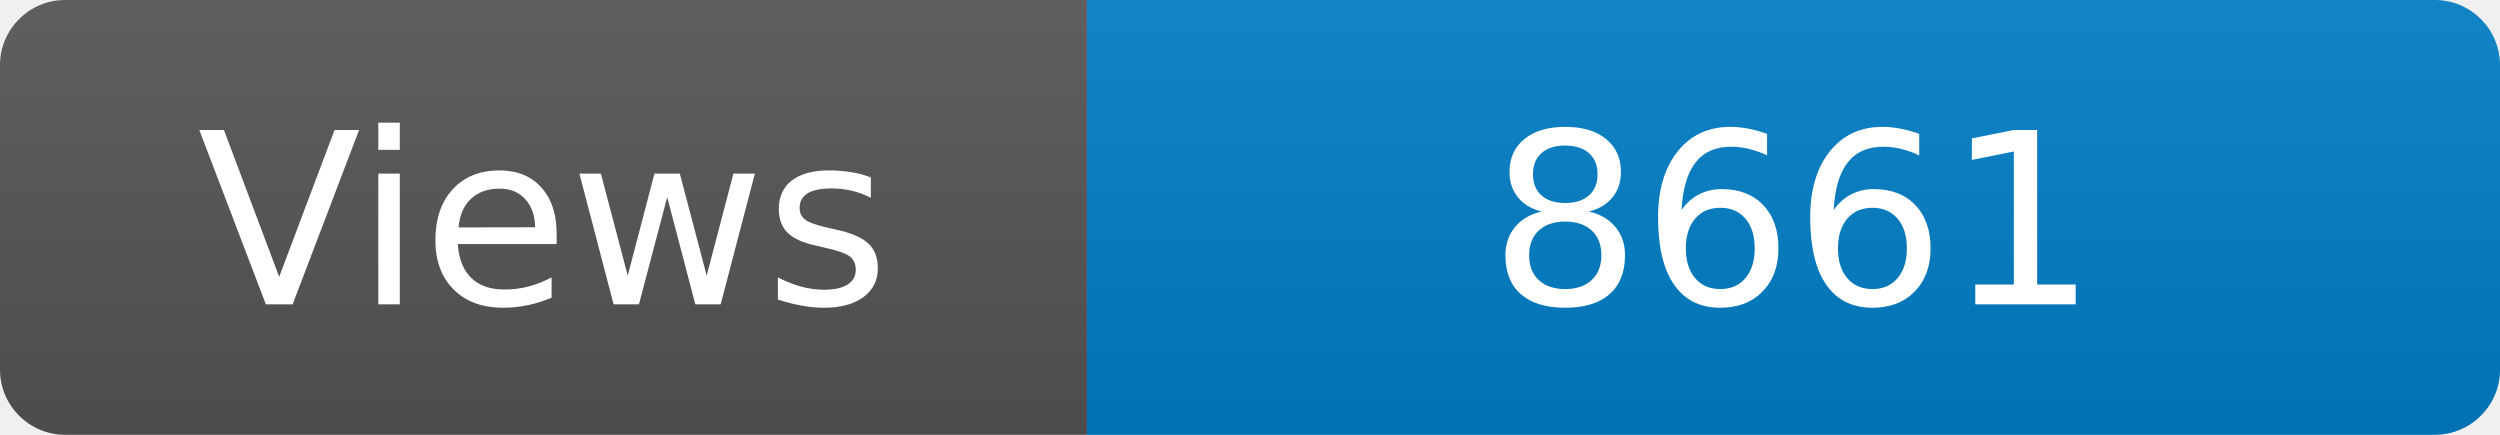
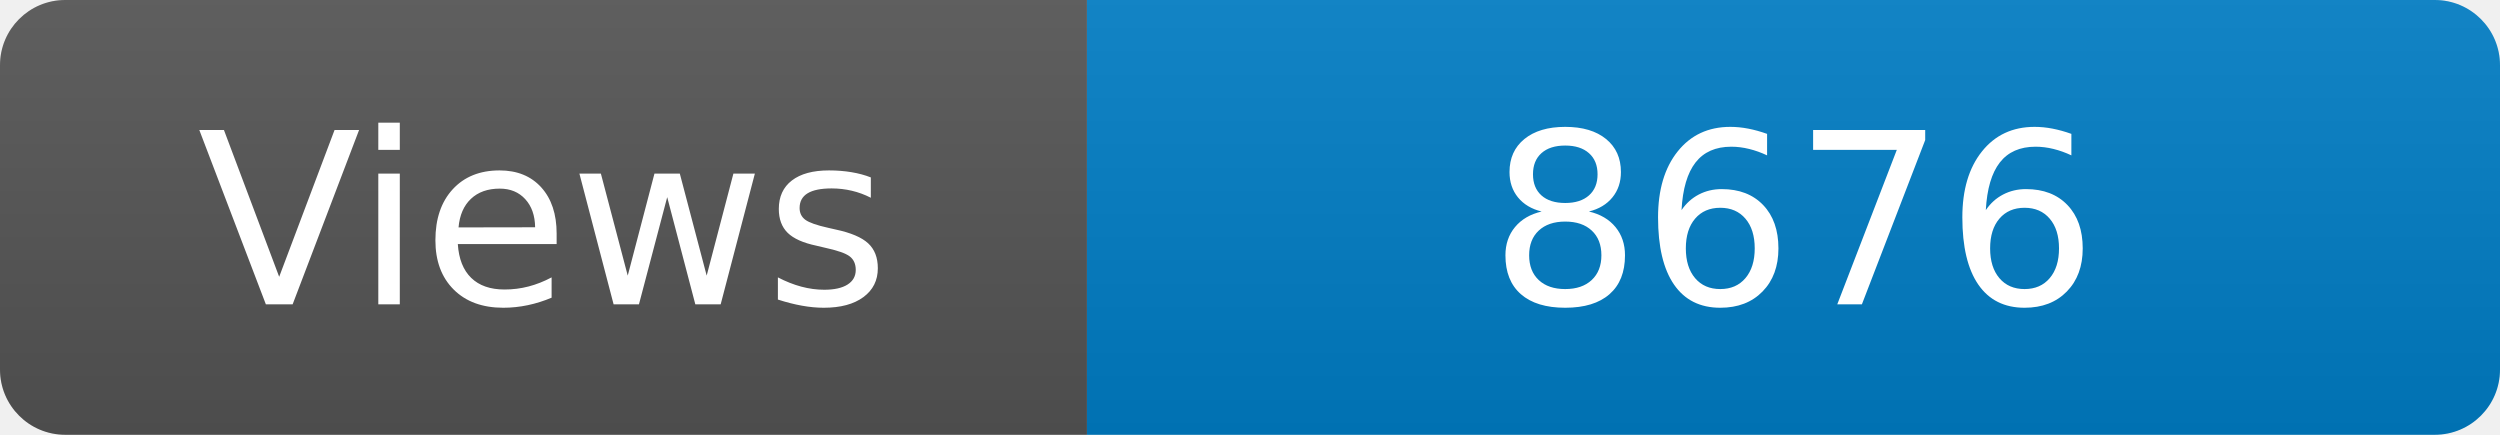
<svg xmlns="http://www.w3.org/2000/svg" width="115" height="20" role="img" aria-label="Maintained?: yes">
  <linearGradient id="s" x2="0" y2="100%">
    <stop offset="0" stop-color="#bbb" stop-opacity=".1" />
    <stop offset="1" stop-opacity=".1" />
  </linearGradient>
  <clipPath id="r">
    <rect width="115" height="20" rx="3" fill="#fff" />
  </clipPath>
  <g clip-path="url(#r)">
    <rect width="50" height="20" fill="#555" />
    <rect x="50" width="160" height="20" fill="#007ec6" />
    <rect width="115" height="20" fill="url(#s)" />
  </g>
  <g fill="#fff" text-anchor="middle" font-family="Verdana,Geneva,DejaVu Sans,sans-serif" font-size="110">
    <text x="250" y="140" transform="scale(.1)" fill="#fff">Views</text>
-     <text x="825" y="140" transform="scale(.1)" fill="#fff">8661</text>
+     <text x="825" y="140" transform="scale(.1)" fill="#fff">8676</text>
  </g>
</svg>
